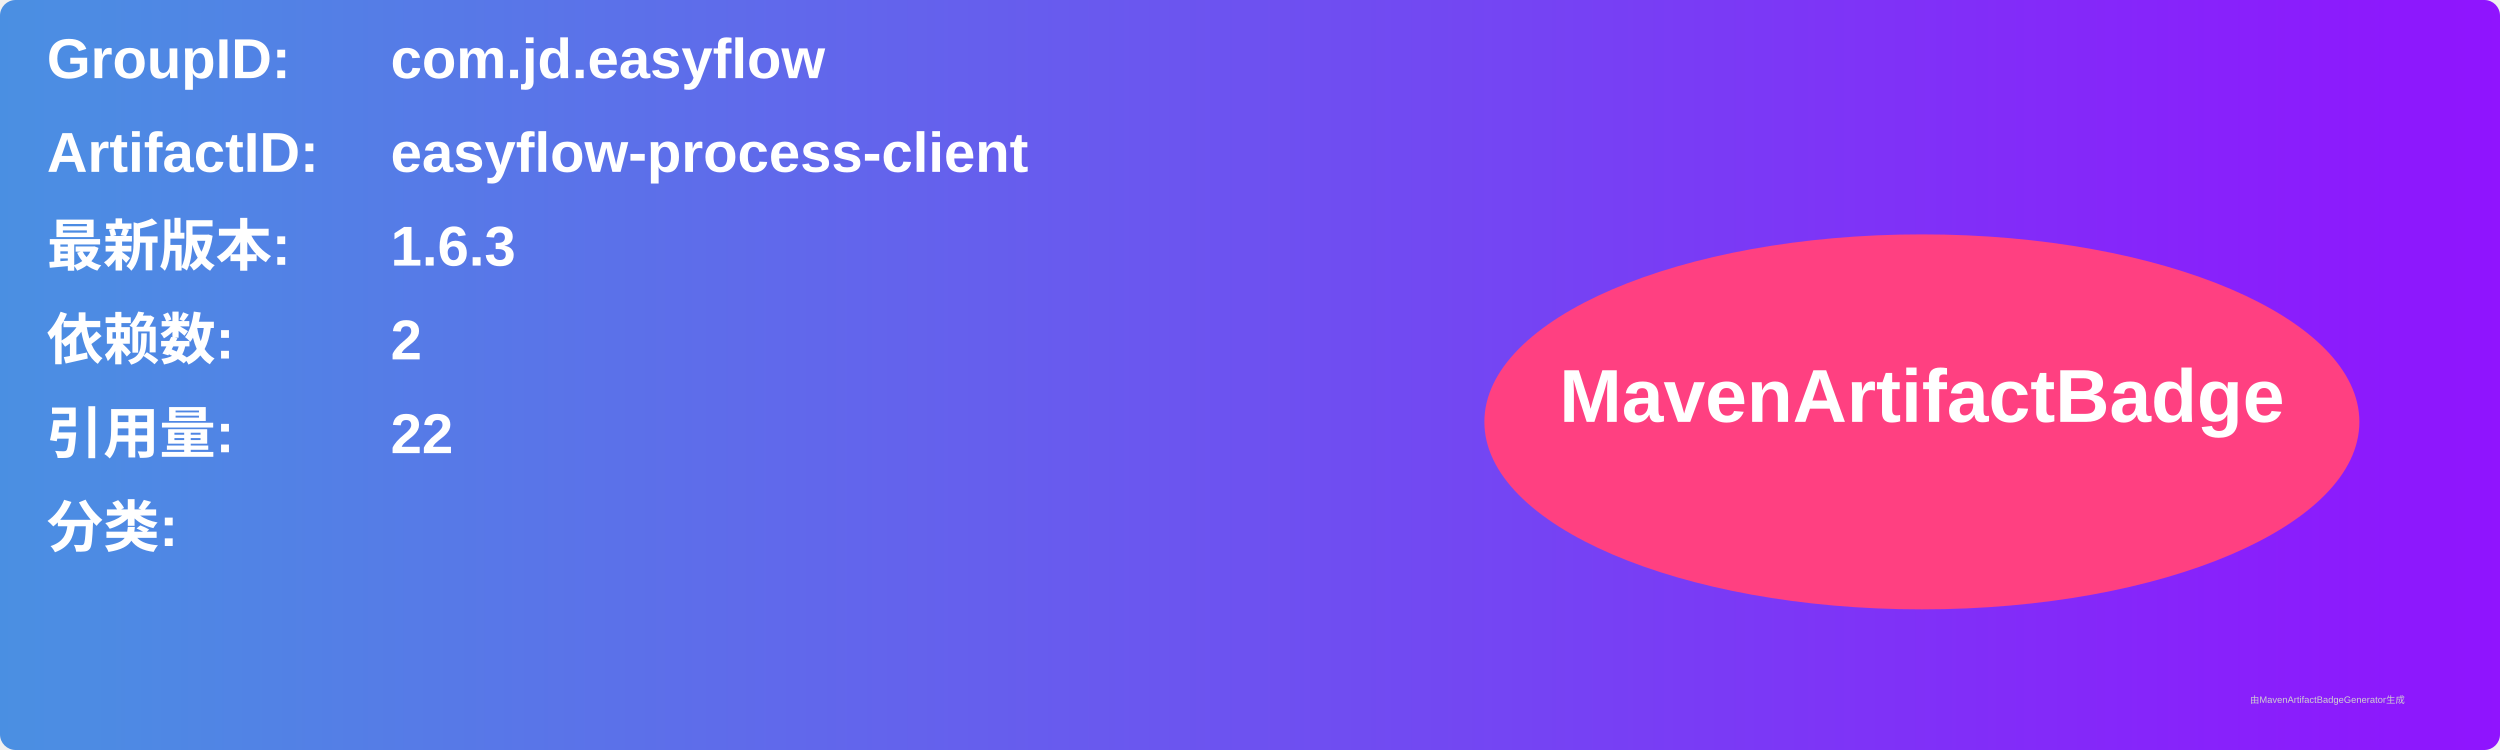
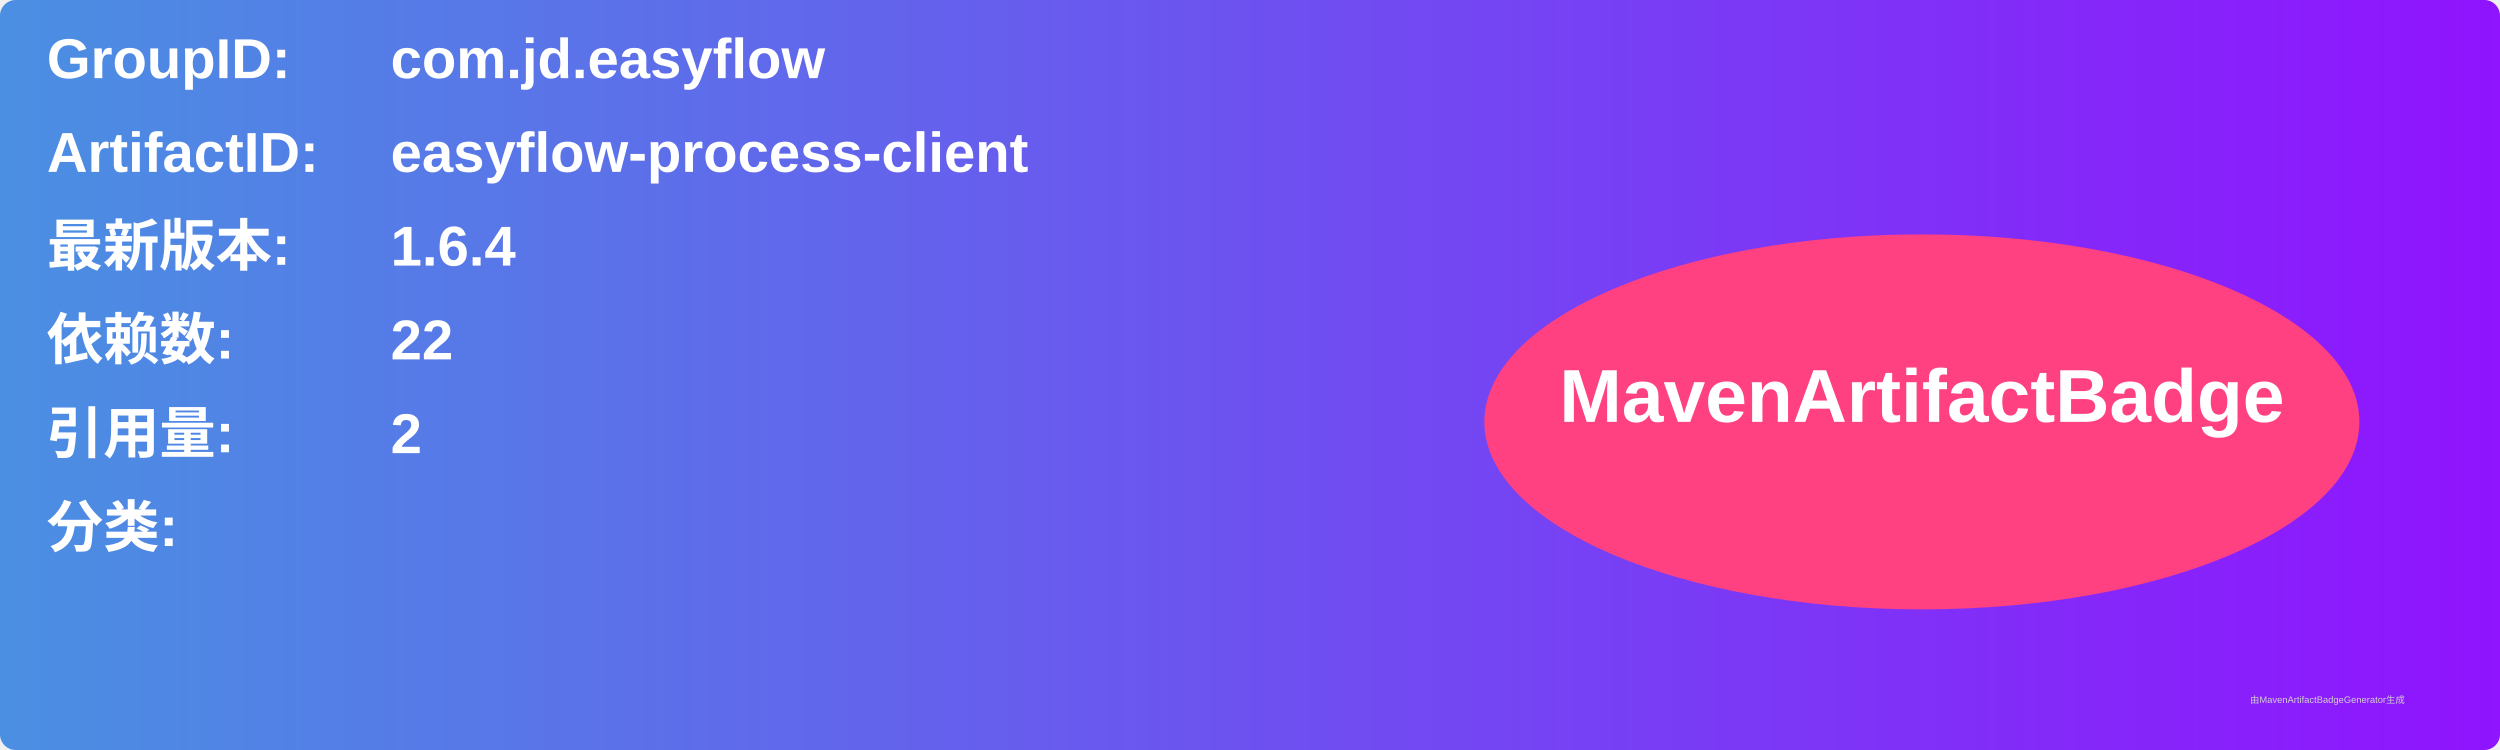
<svg xmlns="http://www.w3.org/2000/svg" width="800" height="240" viewBox="0 0 800 240">
  <linearGradient id="grad" x1="0%" y1="0%" x2="100%" y2="0%">
    <stop offset="0%" stop-color="#4a90e2" />
    <stop offset="100%" stop-color="#9013fe" />
  </linearGradient>
  <rect width="100%" height="100%" rx="5" ry="5" fill="url(#grad)" />
  <g transform="translate(15, 15)">
    <text x="0" y="10" font-family="Arial" font-size="18" fill="white" font-weight="bold" width="260">GroupID:</text>
    <text x="110" y="10" font-family="Arial" font-size="18" fill="white" font-weight="bold" width="460">com.jd.easyflow</text>
    <text x="0" y="40" font-family="Arial" font-size="18" fill="white" font-weight="bold" width="260">ArtifactID:</text>
    <text x="110" y="40" font-family="Arial" font-size="18" fill="white" font-weight="bold" width="460">easyflow-process-client</text>
    <text x="0" y="70" font-family="Arial" font-size="18" fill="white" font-weight="bold">最新版本:</text>
    <text x="110" y="70" font-family="Arial" font-size="18" fill="white" font-weight="bold">
-       <tspan font-weight="bold">1.6.3</tspan>
+       <tspan font-weight="bold">1.6.4</tspan>
    </text>
    <text x="0" y="100" font-family="Arial" font-size="18" fill="white" font-weight="bold">依赖数: </text>
    <text x="110" y="100" font-family="Arial" font-size="18" fill="white">
-       <tspan font-weight="bold">2</tspan>
+       <tspan font-weight="bold">22</tspan>
    </text>
    <text x="0" y="130" font-family="Arial" font-size="18" fill="white" font-weight="bold">引用量: </text>
    <text x="110" y="130" font-family="Arial" font-size="18" fill="white">
-       <tspan font-weight="bold">22</tspan>
+       <tspan font-weight="bold">2</tspan>
    </text>
    <text x="0" y="160" font-family="Arial" font-size="18" fill="white" font-weight="bold">分类:</text>
    <text x="10" y="190" font-family="Arial" font-size="10" fill="white">
      <tspan font-weight="bold" />
    </text>
    <ellipse cx="600" cy="120" rx="140" ry="60" fill="#ff4081" />
    <text x="600" y="120" text-anchor="middle" font-family="Arial" font-size="24" fill="white" font-weight="bold">MavenArtifactBadge</text>
  </g>
  <text x="720" y="225" font-family="Arial" font-size="3" fill="#d0d0d0">由MavenArtifactBadgeGenerator生成</text>
</svg>
